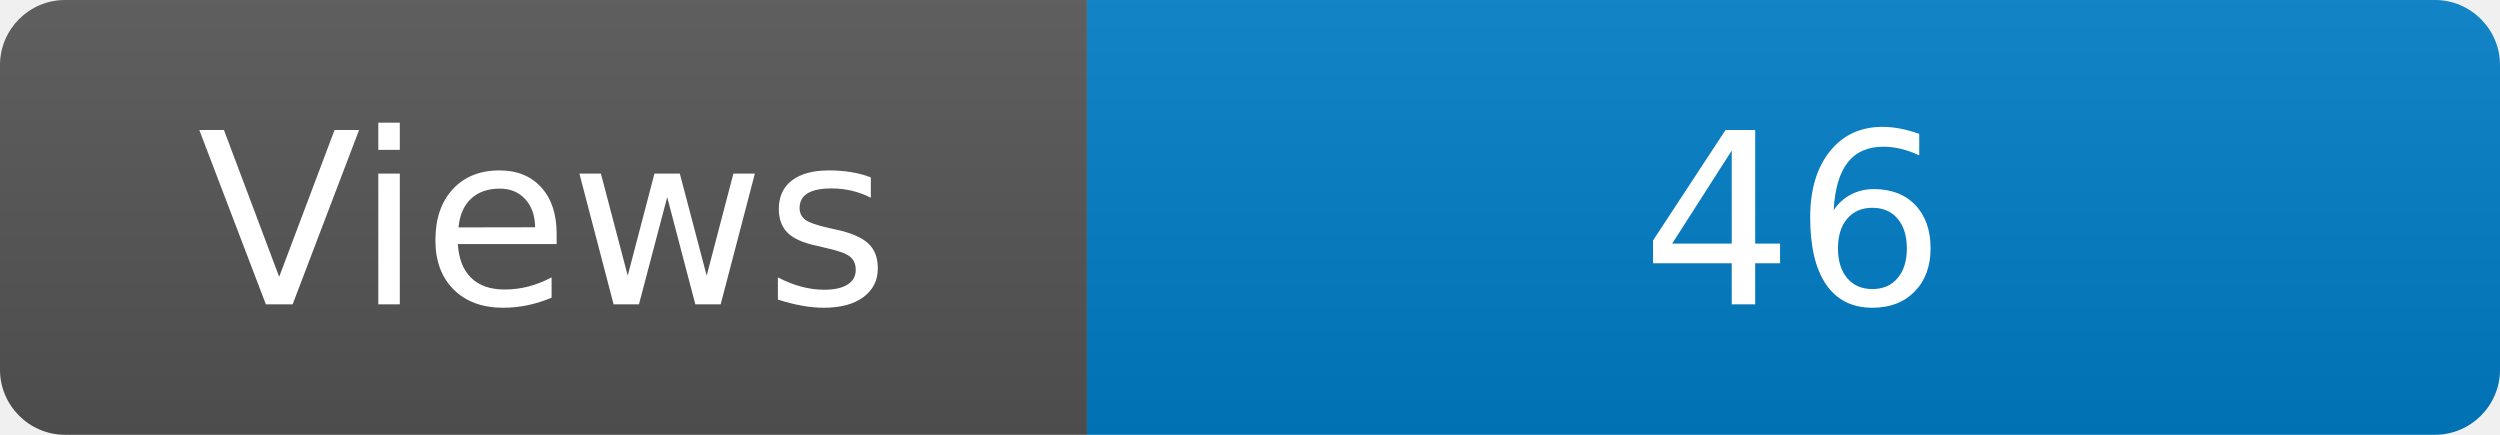
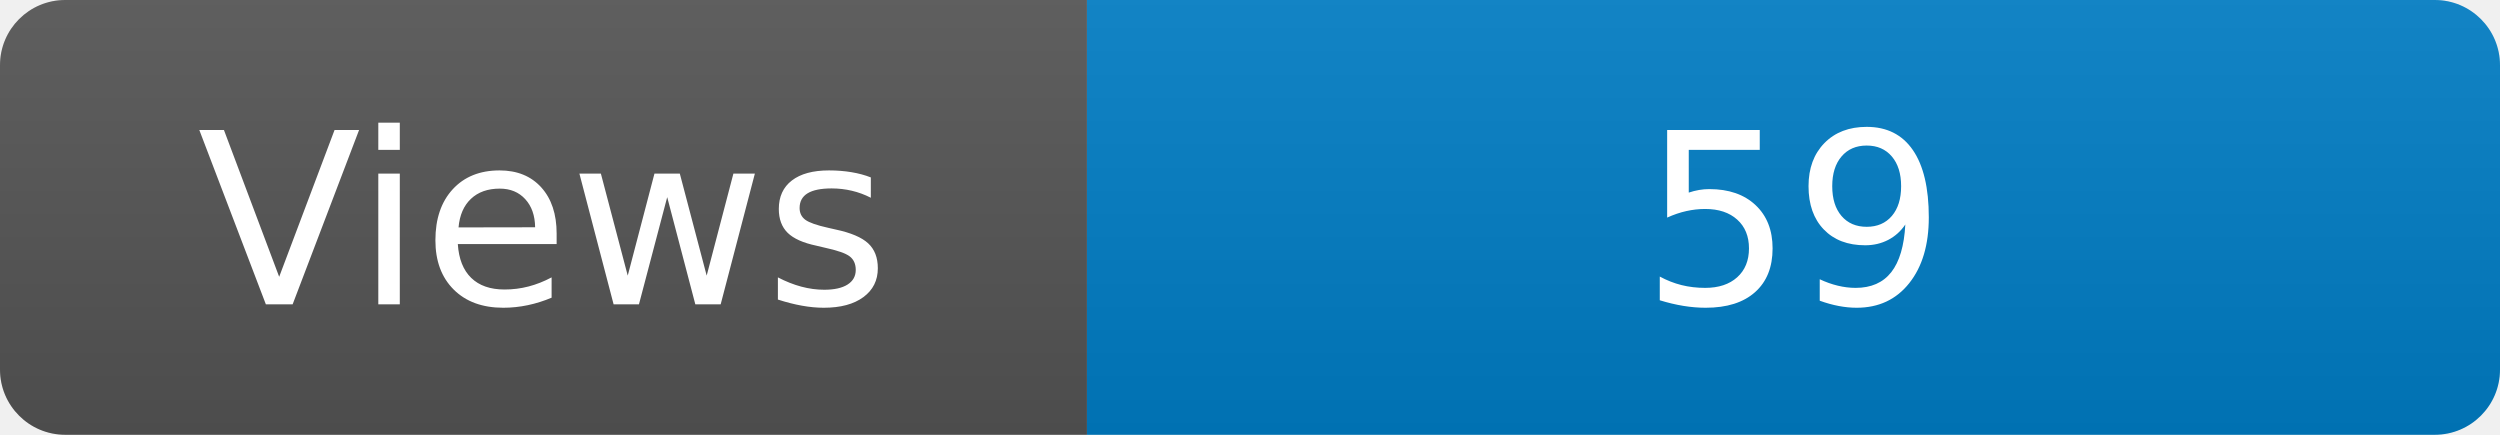
<svg xmlns="http://www.w3.org/2000/svg" width="115" height="20" role="img" aria-label="Maintained?: yes">
  <linearGradient id="s" x2="0" y2="100%">
    <stop offset="0" stop-color="#bbb" stop-opacity=".1" />
    <stop offset="1" stop-opacity=".1" />
  </linearGradient>
  <clipPath id="r">
    <rect width="115" height="20" rx="3" fill="#fff" />
  </clipPath>
  <g clip-path="url(#r)">
    <rect width="50" height="20" fill="#555" />
    <rect x="50" width="160" height="20" fill="#007ec6" />
    <rect width="115" height="20" fill="url(#s)" />
  </g>
  <g fill="#fff" text-anchor="middle" font-family="Verdana,Geneva,DejaVu Sans,sans-serif" font-size="110">
    <text x="250" y="140" transform="scale(.1)" fill="#fff">Views</text>
-     <text x="825" y="140" transform="scale(.1)" fill="#fff">46</text>
+     <text x="825" y="140" transform="scale(.1)" fill="#fff">59</text>
  </g>
</svg>
